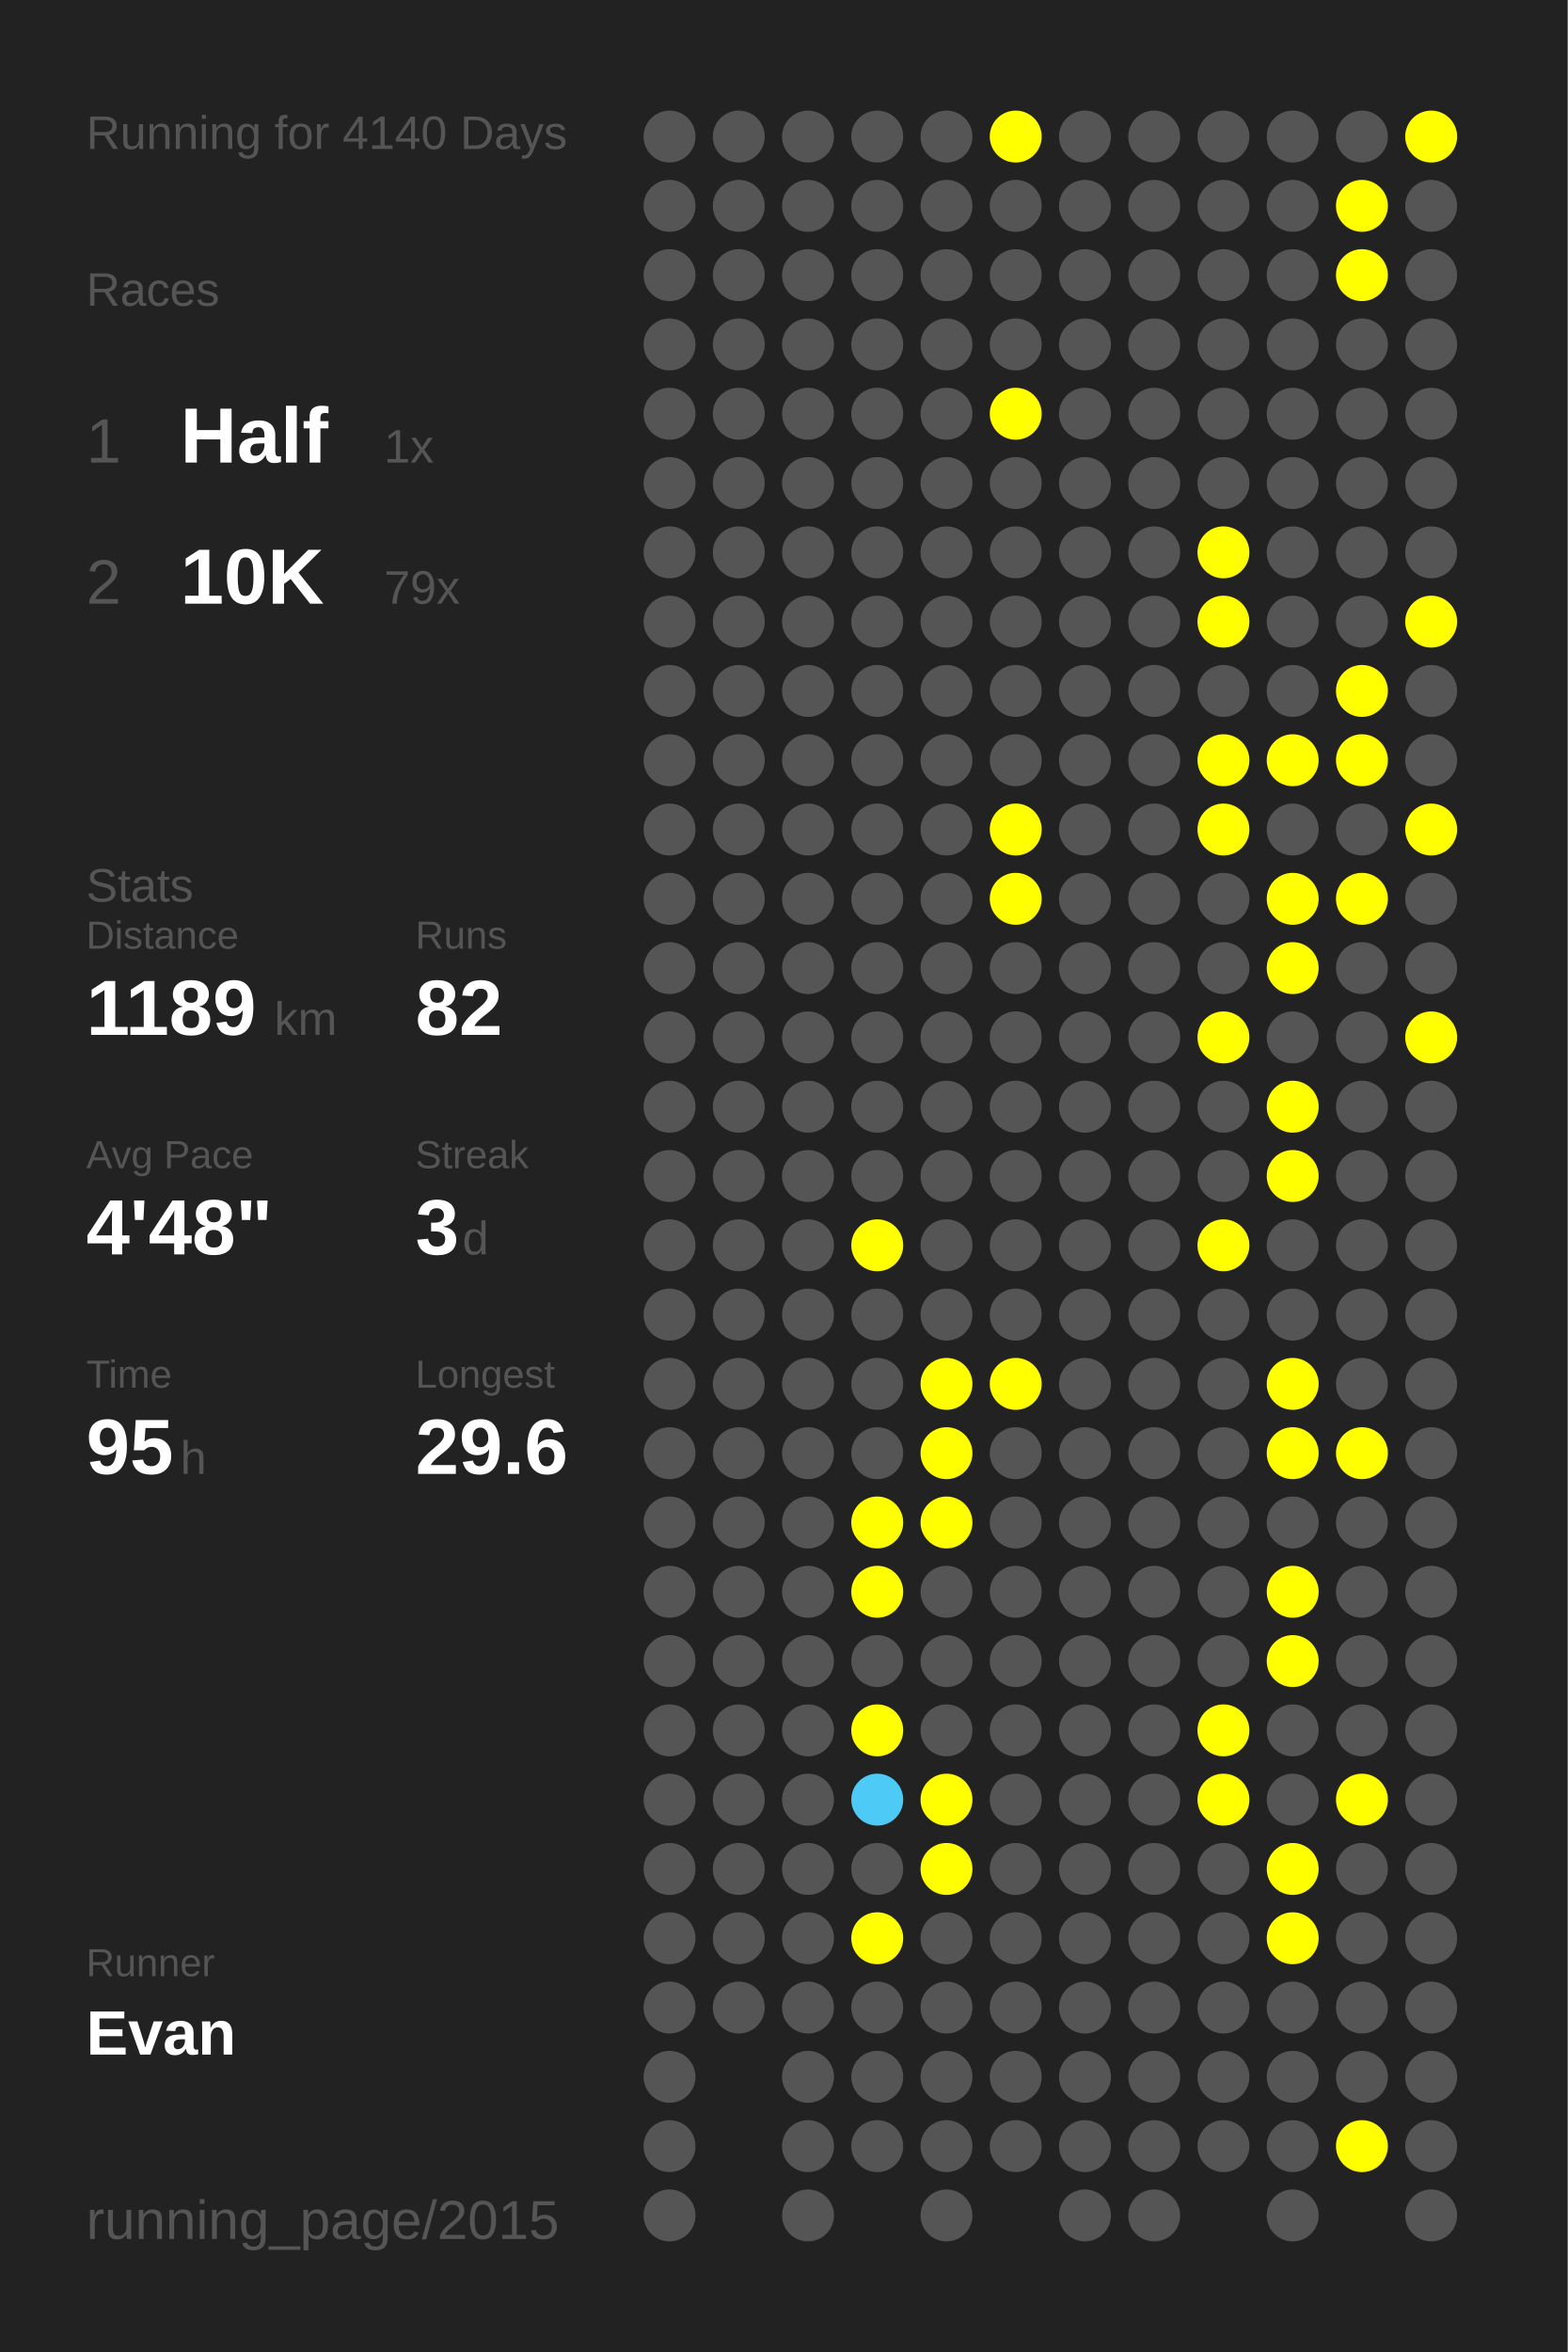
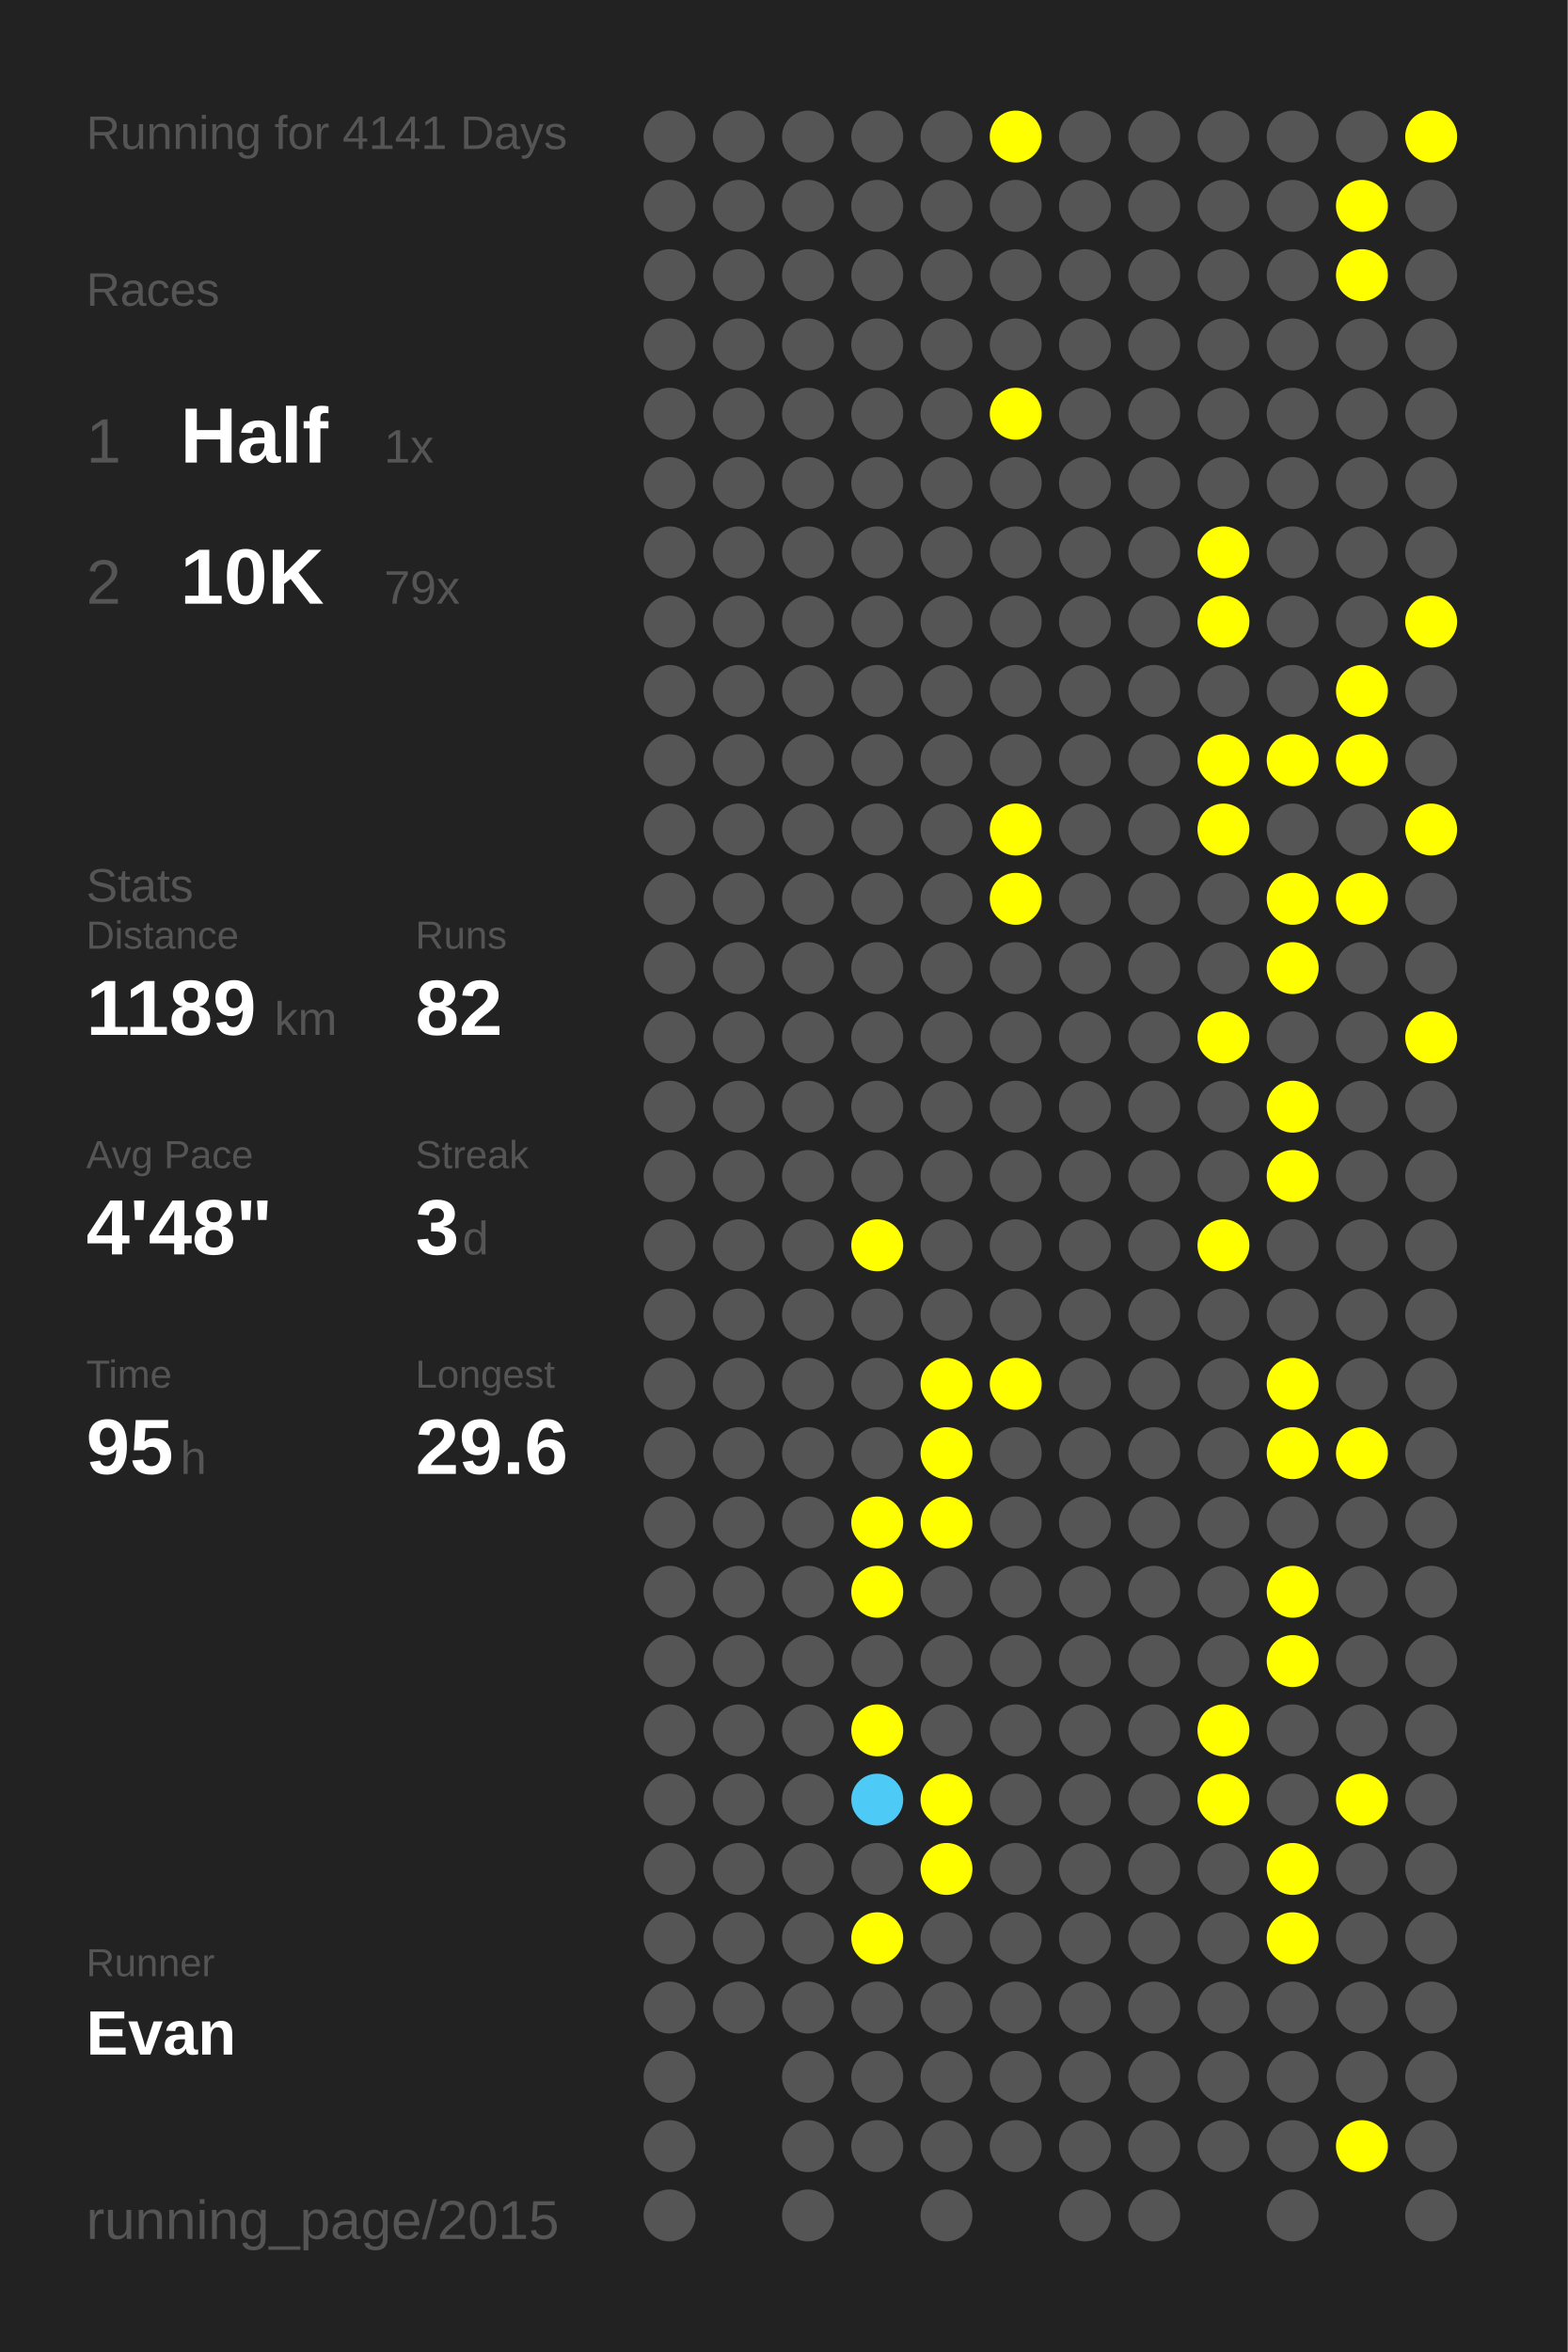
<svg xmlns="http://www.w3.org/2000/svg" baseProfile="full" height="300mm" version="1.1" viewBox="0,0,200,300" width="200mm">
  <defs />
  <rect fill="#222222" height="300" width="200" x="0" y="0" />
-   <text fill="#555555" style="font-size:6px; font-family:Arial;" x="11" y="19">Running for 4140 Days</text>
+   <text fill="#555555" style="font-size:6px; font-family:Arial;" x="11" y="19">Running for 4141 Days</text>
  <text fill="#555555" style="font-size:6px; font-family:Arial;" x="11" y="39">Races</text>
  <text fill="#555555" style="font-size:8px; font-family:Arial;" x="11" y="59">1</text>
  <text fill="#FFFFFF" style="font-size:10px; font-family:Arial; font-weight:bold;" x="23" y="59">Half</text>
  <text fill="#555555" style="font-size:6px; font-family:Arial;" x="49" y="59">1x</text>
  <text fill="#555555" style="font-size:8px; font-family:Arial;" x="11" y="77">2</text>
  <text fill="#FFFFFF" style="font-size:10px; font-family:Arial; font-weight:bold;" x="23" y="77">10K</text>
  <text fill="#555555" style="font-size:6px; font-family:Arial;" x="49" y="77">79x</text>
  <text fill="#555555" style="font-size:6px; font-family:Arial;" x="11" y="115">Stats</text>
  <text fill="#555555" style="font-size:5px; font-family:Arial;" x="11" y="121">Distance</text>
  <text fill="#FFFFFF" style="font-size:10px; font-family:Arial; font-weight:bold;" x="11" y="132">1189</text>
  <text fill="#555555" style="font-size:6px; font-family:Arial;" x="35" y="132">km</text>
  <text fill="#555555" style="font-size:5px; font-family:Arial;" x="53" y="121">Runs</text>
  <text fill="#FFFFFF" style="font-size:10px; font-family:Arial; font-weight:bold;" x="53" y="132">82</text>
  <text fill="#555555" style="font-size:5px; font-family:Arial;" x="11" y="149">Avg Pace</text>
  <text fill="#FFFFFF" style="font-size:10px; font-family:Arial; font-weight:bold;" x="11" y="160">4'48"</text>
  <text fill="#555555" style="font-size:5px; font-family:Arial;" x="53" y="149">Streak</text>
  <text fill="#FFFFFF" style="font-size:10px; font-family:Arial; font-weight:bold;" x="53" y="160">3</text>
  <text fill="#555555" style="font-size:6px; font-family:Arial;" x="59" y="160">d</text>
  <text fill="#555555" style="font-size:5px; font-family:Arial;" x="11" y="177">Time</text>
  <text fill="#FFFFFF" style="font-size:10px; font-family:Arial; font-weight:bold;" x="11" y="188">95</text>
  <text fill="#555555" style="font-size:6px; font-family:Arial;" x="23" y="188">h</text>
  <text fill="#555555" style="font-size:5px; font-family:Arial;" x="53" y="177">Longest</text>
  <text fill="#FFFFFF" style="font-size:10px; font-family:Arial; font-weight:bold;" x="53" y="188">29.6</text>
  <text fill="#555555" style="font-size:5px; font-family:Arial;" x="11" y="252.065">Runner</text>
  <text fill="#FFFFFF" style="font-size:8px; font-family:Arial; font-weight:bold;" x="11" y="262.065">Evan</text>
  <text fill="#555555" style="font-size:7px; font-family:Arial;" x="11" y="285.581">running_page/2015</text>
  <circle cx="85.417" cy="17.419" fill="#555555" r="3.312" />
  <circle cx="85.417" cy="26.258" fill="#555555" r="3.312" />
  <circle cx="85.417" cy="35.097" fill="#555555" r="3.312" />
  <circle cx="85.417" cy="43.935" fill="#555555" r="3.312" />
  <circle cx="85.417" cy="52.774" fill="#555555" r="3.312" />
  <circle cx="85.417" cy="61.613" fill="#555555" r="3.312" />
  <circle cx="85.417" cy="70.452" fill="#555555" r="3.312" />
  <circle cx="85.417" cy="79.29" fill="#555555" r="3.312" />
  <circle cx="85.417" cy="88.129" fill="#555555" r="3.312" />
  <circle cx="85.417" cy="96.968" fill="#555555" r="3.312" />
  <circle cx="85.417" cy="105.806" fill="#555555" r="3.312" />
  <circle cx="85.417" cy="114.645" fill="#555555" r="3.312" />
  <circle cx="85.417" cy="123.484" fill="#555555" r="3.312" />
  <circle cx="85.417" cy="132.323" fill="#555555" r="3.312" />
  <circle cx="85.417" cy="141.161" fill="#555555" r="3.312" />
  <circle cx="85.417" cy="150" fill="#555555" r="3.312" />
  <circle cx="85.417" cy="158.839" fill="#555555" r="3.312" />
  <circle cx="85.417" cy="167.677" fill="#555555" r="3.312" />
  <circle cx="85.417" cy="176.516" fill="#555555" r="3.312" />
  <circle cx="85.417" cy="185.355" fill="#555555" r="3.312" />
  <circle cx="85.417" cy="194.194" fill="#555555" r="3.312" />
  <circle cx="85.417" cy="203.032" fill="#555555" r="3.312" />
  <circle cx="85.417" cy="211.871" fill="#555555" r="3.312" />
  <circle cx="85.417" cy="220.71" fill="#555555" r="3.312" />
  <circle cx="85.417" cy="229.548" fill="#555555" r="3.312" />
  <circle cx="85.417" cy="238.387" fill="#555555" r="3.312" />
  <circle cx="85.417" cy="247.226" fill="#555555" r="3.312" />
  <circle cx="85.417" cy="256.065" fill="#555555" r="3.312" />
  <circle cx="85.417" cy="264.903" fill="#555555" r="3.312" />
  <circle cx="85.417" cy="273.742" fill="#555555" r="3.312" />
  <circle cx="85.417" cy="282.581" fill="#555555" r="3.312" />
  <circle cx="94.25" cy="17.419" fill="#555555" r="3.312" />
  <circle cx="94.25" cy="26.258" fill="#555555" r="3.312" />
  <circle cx="94.25" cy="35.097" fill="#555555" r="3.312" />
  <circle cx="94.25" cy="43.935" fill="#555555" r="3.312" />
  <circle cx="94.25" cy="52.774" fill="#555555" r="3.312" />
  <circle cx="94.25" cy="61.613" fill="#555555" r="3.312" />
  <circle cx="94.25" cy="70.452" fill="#555555" r="3.312" />
  <circle cx="94.25" cy="79.29" fill="#555555" r="3.312" />
  <circle cx="94.25" cy="88.129" fill="#555555" r="3.312" />
  <circle cx="94.25" cy="96.968" fill="#555555" r="3.312" />
  <circle cx="94.25" cy="105.806" fill="#555555" r="3.312" />
  <circle cx="94.25" cy="114.645" fill="#555555" r="3.312" />
  <circle cx="94.25" cy="123.484" fill="#555555" r="3.312" />
  <circle cx="94.25" cy="132.323" fill="#555555" r="3.312" />
  <circle cx="94.25" cy="141.161" fill="#555555" r="3.312" />
  <circle cx="94.25" cy="150" fill="#555555" r="3.312" />
  <circle cx="94.25" cy="158.839" fill="#555555" r="3.312" />
  <circle cx="94.25" cy="167.677" fill="#555555" r="3.312" />
  <circle cx="94.25" cy="176.516" fill="#555555" r="3.312" />
  <circle cx="94.25" cy="185.355" fill="#555555" r="3.312" />
  <circle cx="94.25" cy="194.194" fill="#555555" r="3.312" />
  <circle cx="94.25" cy="203.032" fill="#555555" r="3.312" />
  <circle cx="94.25" cy="211.871" fill="#555555" r="3.312" />
  <circle cx="94.25" cy="220.71" fill="#555555" r="3.312" />
  <circle cx="94.25" cy="229.548" fill="#555555" r="3.312" />
  <circle cx="94.25" cy="238.387" fill="#555555" r="3.312" />
  <circle cx="94.25" cy="247.226" fill="#555555" r="3.312" />
  <circle cx="94.25" cy="256.065" fill="#555555" r="3.312" />
  <circle cx="103.083" cy="17.419" fill="#555555" r="3.312" />
  <circle cx="103.083" cy="26.258" fill="#555555" r="3.312" />
  <circle cx="103.083" cy="35.097" fill="#555555" r="3.312" />
  <circle cx="103.083" cy="43.935" fill="#555555" r="3.312" />
  <circle cx="103.083" cy="52.774" fill="#555555" r="3.312" />
  <circle cx="103.083" cy="61.613" fill="#555555" r="3.312" />
  <circle cx="103.083" cy="70.452" fill="#555555" r="3.312" />
  <circle cx="103.083" cy="79.29" fill="#555555" r="3.312" />
  <circle cx="103.083" cy="88.129" fill="#555555" r="3.312" />
  <circle cx="103.083" cy="96.968" fill="#555555" r="3.312" />
  <circle cx="103.083" cy="105.806" fill="#555555" r="3.312" />
  <circle cx="103.083" cy="114.645" fill="#555555" r="3.312" />
  <circle cx="103.083" cy="123.484" fill="#555555" r="3.312" />
  <circle cx="103.083" cy="132.323" fill="#555555" r="3.312" />
  <circle cx="103.083" cy="141.161" fill="#555555" r="3.312" />
  <circle cx="103.083" cy="150" fill="#555555" r="3.312" />
  <circle cx="103.083" cy="158.839" fill="#555555" r="3.312" />
  <circle cx="103.083" cy="167.677" fill="#555555" r="3.312" />
  <circle cx="103.083" cy="176.516" fill="#555555" r="3.312" />
  <circle cx="103.083" cy="185.355" fill="#555555" r="3.312" />
  <circle cx="103.083" cy="194.194" fill="#555555" r="3.312" />
  <circle cx="103.083" cy="203.032" fill="#555555" r="3.312" />
  <circle cx="103.083" cy="211.871" fill="#555555" r="3.312" />
  <circle cx="103.083" cy="220.71" fill="#555555" r="3.312" />
  <circle cx="103.083" cy="229.548" fill="#555555" r="3.312" />
  <circle cx="103.083" cy="238.387" fill="#555555" r="3.312" />
  <circle cx="103.083" cy="247.226" fill="#555555" r="3.312" />
  <circle cx="103.083" cy="256.065" fill="#555555" r="3.312" />
  <circle cx="103.083" cy="264.903" fill="#555555" r="3.312" />
  <circle cx="103.083" cy="273.742" fill="#555555" r="3.312" />
  <circle cx="103.083" cy="282.581" fill="#555555" r="3.312" />
  <circle cx="111.917" cy="17.419" fill="#555555" r="3.312" />
  <circle cx="111.917" cy="26.258" fill="#555555" r="3.312" />
  <circle cx="111.917" cy="35.097" fill="#555555" r="3.312" />
  <circle cx="111.917" cy="43.935" fill="#555555" r="3.312" />
  <circle cx="111.917" cy="52.774" fill="#555555" r="3.312" />
  <circle cx="111.917" cy="61.613" fill="#555555" r="3.312" />
  <circle cx="111.917" cy="70.452" fill="#555555" r="3.312" />
  <circle cx="111.917" cy="79.29" fill="#555555" r="3.312" />
  <circle cx="111.917" cy="88.129" fill="#555555" r="3.312" />
  <circle cx="111.917" cy="96.968" fill="#555555" r="3.312" />
  <circle cx="111.917" cy="105.806" fill="#555555" r="3.312" />
  <circle cx="111.917" cy="114.645" fill="#555555" r="3.312" />
  <circle cx="111.917" cy="123.484" fill="#555555" r="3.312" />
  <circle cx="111.917" cy="132.323" fill="#555555" r="3.312" />
  <circle cx="111.917" cy="141.161" fill="#555555" r="3.312" />
  <circle cx="111.917" cy="150" fill="#555555" r="3.312" />
  <circle cx="111.917" cy="158.839" fill="#FFFF00" r="3.312" />
  <circle cx="111.917" cy="167.677" fill="#555555" r="3.312" />
  <circle cx="111.917" cy="176.516" fill="#555555" r="3.312" />
  <circle cx="111.917" cy="185.355" fill="#555555" r="3.312" />
  <circle cx="111.917" cy="194.194" fill="#FFFF00" r="3.312" />
  <circle cx="111.917" cy="203.032" fill="#FFFF00" r="3.312" />
  <circle cx="111.917" cy="211.871" fill="#555555" r="3.312" />
  <circle cx="111.917" cy="220.71" fill="#FFFF00" r="3.312" />
  <circle cx="111.917" cy="229.548" fill="#4dcaf5" r="3.312" />
  <circle cx="111.917" cy="238.387" fill="#555555" r="3.312" />
  <circle cx="111.917" cy="247.226" fill="#FFFF00" r="3.312" />
  <circle cx="111.917" cy="256.065" fill="#555555" r="3.312" />
  <circle cx="111.917" cy="264.903" fill="#555555" r="3.312" />
  <circle cx="111.917" cy="273.742" fill="#555555" r="3.312" />
  <circle cx="120.75" cy="17.419" fill="#555555" r="3.312" />
  <circle cx="120.75" cy="26.258" fill="#555555" r="3.312" />
  <circle cx="120.75" cy="35.097" fill="#555555" r="3.312" />
  <circle cx="120.75" cy="43.935" fill="#555555" r="3.312" />
  <circle cx="120.75" cy="52.774" fill="#555555" r="3.312" />
  <circle cx="120.75" cy="61.613" fill="#555555" r="3.312" />
  <circle cx="120.75" cy="70.452" fill="#555555" r="3.312" />
  <circle cx="120.75" cy="79.29" fill="#555555" r="3.312" />
  <circle cx="120.75" cy="88.129" fill="#555555" r="3.312" />
  <circle cx="120.75" cy="96.968" fill="#555555" r="3.312" />
  <circle cx="120.75" cy="105.806" fill="#555555" r="3.312" />
  <circle cx="120.75" cy="114.645" fill="#555555" r="3.312" />
  <circle cx="120.75" cy="123.484" fill="#555555" r="3.312" />
  <circle cx="120.75" cy="132.323" fill="#555555" r="3.312" />
  <circle cx="120.75" cy="141.161" fill="#555555" r="3.312" />
  <circle cx="120.75" cy="150" fill="#555555" r="3.312" />
  <circle cx="120.75" cy="158.839" fill="#555555" r="3.312" />
  <circle cx="120.75" cy="167.677" fill="#555555" r="3.312" />
  <circle cx="120.75" cy="176.516" fill="#FFFF00" r="3.312" />
  <circle cx="120.75" cy="185.355" fill="#FFFF00" r="3.312" />
  <circle cx="120.75" cy="194.194" fill="#FFFF00" r="3.312" />
  <circle cx="120.75" cy="203.032" fill="#555555" r="3.312" />
  <circle cx="120.75" cy="211.871" fill="#555555" r="3.312" />
  <circle cx="120.75" cy="220.71" fill="#555555" r="3.312" />
  <circle cx="120.75" cy="229.548" fill="#FFFF00" r="3.312" />
  <circle cx="120.75" cy="238.387" fill="#FFFF00" r="3.312" />
  <circle cx="120.75" cy="247.226" fill="#555555" r="3.312" />
  <circle cx="120.75" cy="256.065" fill="#555555" r="3.312" />
  <circle cx="120.75" cy="264.903" fill="#555555" r="3.312" />
  <circle cx="120.75" cy="273.742" fill="#555555" r="3.312" />
  <circle cx="120.75" cy="282.581" fill="#555555" r="3.312" />
  <circle cx="129.583" cy="17.419" fill="#FFFF00" r="3.312" />
  <circle cx="129.583" cy="26.258" fill="#555555" r="3.312" />
  <circle cx="129.583" cy="35.097" fill="#555555" r="3.312" />
  <circle cx="129.583" cy="43.935" fill="#555555" r="3.312" />
  <circle cx="129.583" cy="52.774" fill="#FFFF00" r="3.312" />
  <circle cx="129.583" cy="61.613" fill="#555555" r="3.312" />
  <circle cx="129.583" cy="70.452" fill="#555555" r="3.312" />
  <circle cx="129.583" cy="79.29" fill="#555555" r="3.312" />
  <circle cx="129.583" cy="88.129" fill="#555555" r="3.312" />
  <circle cx="129.583" cy="96.968" fill="#555555" r="3.312" />
  <circle cx="129.583" cy="105.806" fill="#FFFF00" r="3.312" />
  <circle cx="129.583" cy="114.645" fill="#FFFF00" r="3.312" />
  <circle cx="129.583" cy="123.484" fill="#555555" r="3.312" />
  <circle cx="129.583" cy="132.323" fill="#555555" r="3.312" />
  <circle cx="129.583" cy="141.161" fill="#555555" r="3.312" />
  <circle cx="129.583" cy="150" fill="#555555" r="3.312" />
  <circle cx="129.583" cy="158.839" fill="#555555" r="3.312" />
  <circle cx="129.583" cy="167.677" fill="#555555" r="3.312" />
  <circle cx="129.583" cy="176.516" fill="#FFFF00" r="3.312" />
  <circle cx="129.583" cy="185.355" fill="#555555" r="3.312" />
  <circle cx="129.583" cy="194.194" fill="#555555" r="3.312" />
  <circle cx="129.583" cy="203.032" fill="#555555" r="3.312" />
  <circle cx="129.583" cy="211.871" fill="#555555" r="3.312" />
  <circle cx="129.583" cy="220.71" fill="#555555" r="3.312" />
  <circle cx="129.583" cy="229.548" fill="#555555" r="3.312" />
  <circle cx="129.583" cy="238.387" fill="#555555" r="3.312" />
  <circle cx="129.583" cy="247.226" fill="#555555" r="3.312" />
  <circle cx="129.583" cy="256.065" fill="#555555" r="3.312" />
  <circle cx="129.583" cy="264.903" fill="#555555" r="3.312" />
  <circle cx="129.583" cy="273.742" fill="#555555" r="3.312" />
  <circle cx="138.417" cy="17.419" fill="#555555" r="3.312" />
  <circle cx="138.417" cy="26.258" fill="#555555" r="3.312" />
  <circle cx="138.417" cy="35.097" fill="#555555" r="3.312" />
  <circle cx="138.417" cy="43.935" fill="#555555" r="3.312" />
  <circle cx="138.417" cy="52.774" fill="#555555" r="3.312" />
  <circle cx="138.417" cy="61.613" fill="#555555" r="3.312" />
  <circle cx="138.417" cy="70.452" fill="#555555" r="3.312" />
  <circle cx="138.417" cy="79.29" fill="#555555" r="3.312" />
  <circle cx="138.417" cy="88.129" fill="#555555" r="3.312" />
  <circle cx="138.417" cy="96.968" fill="#555555" r="3.312" />
  <circle cx="138.417" cy="105.806" fill="#555555" r="3.312" />
  <circle cx="138.417" cy="114.645" fill="#555555" r="3.312" />
  <circle cx="138.417" cy="123.484" fill="#555555" r="3.312" />
  <circle cx="138.417" cy="132.323" fill="#555555" r="3.312" />
  <circle cx="138.417" cy="141.161" fill="#555555" r="3.312" />
  <circle cx="138.417" cy="150" fill="#555555" r="3.312" />
  <circle cx="138.417" cy="158.839" fill="#555555" r="3.312" />
  <circle cx="138.417" cy="167.677" fill="#555555" r="3.312" />
  <circle cx="138.417" cy="176.516" fill="#555555" r="3.312" />
  <circle cx="138.417" cy="185.355" fill="#555555" r="3.312" />
  <circle cx="138.417" cy="194.194" fill="#555555" r="3.312" />
  <circle cx="138.417" cy="203.032" fill="#555555" r="3.312" />
  <circle cx="138.417" cy="211.871" fill="#555555" r="3.312" />
  <circle cx="138.417" cy="220.71" fill="#555555" r="3.312" />
  <circle cx="138.417" cy="229.548" fill="#555555" r="3.312" />
  <circle cx="138.417" cy="238.387" fill="#555555" r="3.312" />
  <circle cx="138.417" cy="247.226" fill="#555555" r="3.312" />
  <circle cx="138.417" cy="256.065" fill="#555555" r="3.312" />
  <circle cx="138.417" cy="264.903" fill="#555555" r="3.312" />
  <circle cx="138.417" cy="273.742" fill="#555555" r="3.312" />
  <circle cx="138.417" cy="282.581" fill="#555555" r="3.312" />
  <circle cx="147.25" cy="17.419" fill="#555555" r="3.312" />
  <circle cx="147.25" cy="26.258" fill="#555555" r="3.312" />
  <circle cx="147.25" cy="35.097" fill="#555555" r="3.312" />
  <circle cx="147.25" cy="43.935" fill="#555555" r="3.312" />
  <circle cx="147.25" cy="52.774" fill="#555555" r="3.312" />
  <circle cx="147.25" cy="61.613" fill="#555555" r="3.312" />
  <circle cx="147.25" cy="70.452" fill="#555555" r="3.312" />
  <circle cx="147.25" cy="79.29" fill="#555555" r="3.312" />
  <circle cx="147.25" cy="88.129" fill="#555555" r="3.312" />
  <circle cx="147.25" cy="96.968" fill="#555555" r="3.312" />
  <circle cx="147.25" cy="105.806" fill="#555555" r="3.312" />
  <circle cx="147.25" cy="114.645" fill="#555555" r="3.312" />
  <circle cx="147.25" cy="123.484" fill="#555555" r="3.312" />
  <circle cx="147.25" cy="132.323" fill="#555555" r="3.312" />
  <circle cx="147.25" cy="141.161" fill="#555555" r="3.312" />
  <circle cx="147.25" cy="150" fill="#555555" r="3.312" />
  <circle cx="147.25" cy="158.839" fill="#555555" r="3.312" />
  <circle cx="147.25" cy="167.677" fill="#555555" r="3.312" />
  <circle cx="147.25" cy="176.516" fill="#555555" r="3.312" />
  <circle cx="147.25" cy="185.355" fill="#555555" r="3.312" />
  <circle cx="147.25" cy="194.194" fill="#555555" r="3.312" />
  <circle cx="147.25" cy="203.032" fill="#555555" r="3.312" />
  <circle cx="147.25" cy="211.871" fill="#555555" r="3.312" />
  <circle cx="147.25" cy="220.71" fill="#555555" r="3.312" />
  <circle cx="147.25" cy="229.548" fill="#555555" r="3.312" />
  <circle cx="147.25" cy="238.387" fill="#555555" r="3.312" />
  <circle cx="147.25" cy="247.226" fill="#555555" r="3.312" />
  <circle cx="147.25" cy="256.065" fill="#555555" r="3.312" />
  <circle cx="147.25" cy="264.903" fill="#555555" r="3.312" />
  <circle cx="147.25" cy="273.742" fill="#555555" r="3.312" />
  <circle cx="147.25" cy="282.581" fill="#555555" r="3.312" />
  <circle cx="156.083" cy="17.419" fill="#555555" r="3.312" />
  <circle cx="156.083" cy="26.258" fill="#555555" r="3.312" />
  <circle cx="156.083" cy="35.097" fill="#555555" r="3.312" />
  <circle cx="156.083" cy="43.935" fill="#555555" r="3.312" />
  <circle cx="156.083" cy="52.774" fill="#555555" r="3.312" />
  <circle cx="156.083" cy="61.613" fill="#555555" r="3.312" />
  <circle cx="156.083" cy="70.452" fill="#FFFF00" r="3.312" />
  <circle cx="156.083" cy="79.29" fill="#FFFF00" r="3.312" />
  <circle cx="156.083" cy="88.129" fill="#555555" r="3.312" />
  <circle cx="156.083" cy="96.968" fill="#FFFF00" r="3.312" />
  <circle cx="156.083" cy="105.806" fill="#FFFF00" r="3.312" />
  <circle cx="156.083" cy="114.645" fill="#555555" r="3.312" />
  <circle cx="156.083" cy="123.484" fill="#555555" r="3.312" />
  <circle cx="156.083" cy="132.323" fill="#FFFF00" r="3.312" />
  <circle cx="156.083" cy="141.161" fill="#555555" r="3.312" />
  <circle cx="156.083" cy="150" fill="#555555" r="3.312" />
  <circle cx="156.083" cy="158.839" fill="#FFFF00" r="3.312" />
  <circle cx="156.083" cy="167.677" fill="#555555" r="3.312" />
  <circle cx="156.083" cy="176.516" fill="#555555" r="3.312" />
  <circle cx="156.083" cy="185.355" fill="#555555" r="3.312" />
  <circle cx="156.083" cy="194.194" fill="#555555" r="3.312" />
  <circle cx="156.083" cy="203.032" fill="#555555" r="3.312" />
  <circle cx="156.083" cy="211.871" fill="#555555" r="3.312" />
  <circle cx="156.083" cy="220.71" fill="#FFFF00" r="3.312" />
  <circle cx="156.083" cy="229.548" fill="#FFFF00" r="3.312" />
  <circle cx="156.083" cy="238.387" fill="#555555" r="3.312" />
  <circle cx="156.083" cy="247.226" fill="#555555" r="3.312" />
  <circle cx="156.083" cy="256.065" fill="#555555" r="3.312" />
  <circle cx="156.083" cy="264.903" fill="#555555" r="3.312" />
  <circle cx="156.083" cy="273.742" fill="#555555" r="3.312" />
  <circle cx="164.917" cy="17.419" fill="#555555" r="3.312" />
  <circle cx="164.917" cy="26.258" fill="#555555" r="3.312" />
  <circle cx="164.917" cy="35.097" fill="#555555" r="3.312" />
  <circle cx="164.917" cy="43.935" fill="#555555" r="3.312" />
  <circle cx="164.917" cy="52.774" fill="#555555" r="3.312" />
  <circle cx="164.917" cy="61.613" fill="#555555" r="3.312" />
  <circle cx="164.917" cy="70.452" fill="#555555" r="3.312" />
  <circle cx="164.917" cy="79.29" fill="#555555" r="3.312" />
  <circle cx="164.917" cy="88.129" fill="#555555" r="3.312" />
  <circle cx="164.917" cy="96.968" fill="#FFFF00" r="3.312" />
  <circle cx="164.917" cy="105.806" fill="#555555" r="3.312" />
  <circle cx="164.917" cy="114.645" fill="#FFFF00" r="3.312" />
  <circle cx="164.917" cy="123.484" fill="#FFFF00" r="3.312" />
  <circle cx="164.917" cy="132.323" fill="#555555" r="3.312" />
  <circle cx="164.917" cy="141.161" fill="#FFFF00" r="3.312" />
  <circle cx="164.917" cy="150" fill="#FFFF00" r="3.312" />
  <circle cx="164.917" cy="158.839" fill="#555555" r="3.312" />
  <circle cx="164.917" cy="167.677" fill="#555555" r="3.312" />
  <circle cx="164.917" cy="176.516" fill="#FFFF00" r="3.312" />
  <circle cx="164.917" cy="185.355" fill="#FFFF00" r="3.312" />
  <circle cx="164.917" cy="194.194" fill="#555555" r="3.312" />
  <circle cx="164.917" cy="203.032" fill="#FFFF00" r="3.312" />
  <circle cx="164.917" cy="211.871" fill="#FFFF00" r="3.312" />
  <circle cx="164.917" cy="220.71" fill="#555555" r="3.312" />
  <circle cx="164.917" cy="229.548" fill="#555555" r="3.312" />
  <circle cx="164.917" cy="238.387" fill="#FFFF00" r="3.312" />
  <circle cx="164.917" cy="247.226" fill="#FFFF00" r="3.312" />
  <circle cx="164.917" cy="256.065" fill="#555555" r="3.312" />
  <circle cx="164.917" cy="264.903" fill="#555555" r="3.312" />
  <circle cx="164.917" cy="273.742" fill="#555555" r="3.312" />
  <circle cx="164.917" cy="282.581" fill="#555555" r="3.312" />
  <circle cx="173.75" cy="17.419" fill="#555555" r="3.312" />
  <circle cx="173.75" cy="26.258" fill="#FFFF00" r="3.312" />
  <circle cx="173.75" cy="35.097" fill="#FFFF00" r="3.312" />
  <circle cx="173.75" cy="43.935" fill="#555555" r="3.312" />
  <circle cx="173.75" cy="52.774" fill="#555555" r="3.312" />
  <circle cx="173.75" cy="61.613" fill="#555555" r="3.312" />
  <circle cx="173.75" cy="70.452" fill="#555555" r="3.312" />
  <circle cx="173.75" cy="79.29" fill="#555555" r="3.312" />
  <circle cx="173.75" cy="88.129" fill="#FFFF00" r="3.312" />
  <circle cx="173.75" cy="96.968" fill="#FFFF00" r="3.312" />
  <circle cx="173.75" cy="105.806" fill="#555555" r="3.312" />
  <circle cx="173.75" cy="114.645" fill="#FFFF00" r="3.312" />
  <circle cx="173.75" cy="123.484" fill="#555555" r="3.312" />
  <circle cx="173.75" cy="132.323" fill="#555555" r="3.312" />
  <circle cx="173.75" cy="141.161" fill="#555555" r="3.312" />
  <circle cx="173.75" cy="150" fill="#555555" r="3.312" />
  <circle cx="173.75" cy="158.839" fill="#555555" r="3.312" />
  <circle cx="173.75" cy="167.677" fill="#555555" r="3.312" />
  <circle cx="173.75" cy="176.516" fill="#555555" r="3.312" />
  <circle cx="173.75" cy="185.355" fill="#FFFF00" r="3.312" />
  <circle cx="173.75" cy="194.194" fill="#555555" r="3.312" />
  <circle cx="173.75" cy="203.032" fill="#555555" r="3.312" />
  <circle cx="173.75" cy="211.871" fill="#555555" r="3.312" />
  <circle cx="173.75" cy="220.71" fill="#555555" r="3.312" />
  <circle cx="173.75" cy="229.548" fill="#FFFF00" r="3.312" />
  <circle cx="173.75" cy="238.387" fill="#555555" r="3.312" />
  <circle cx="173.75" cy="247.226" fill="#555555" r="3.312" />
  <circle cx="173.75" cy="256.065" fill="#555555" r="3.312" />
  <circle cx="173.75" cy="264.903" fill="#555555" r="3.312" />
  <circle cx="173.75" cy="273.742" fill="#FFFF00" r="3.312" />
  <circle cx="182.583" cy="17.419" fill="#FFFF00" r="3.312" />
  <circle cx="182.583" cy="26.258" fill="#555555" r="3.312" />
  <circle cx="182.583" cy="35.097" fill="#555555" r="3.312" />
  <circle cx="182.583" cy="43.935" fill="#555555" r="3.312" />
  <circle cx="182.583" cy="52.774" fill="#555555" r="3.312" />
  <circle cx="182.583" cy="61.613" fill="#555555" r="3.312" />
  <circle cx="182.583" cy="70.452" fill="#555555" r="3.312" />
  <circle cx="182.583" cy="79.29" fill="#FFFF00" r="3.312" />
  <circle cx="182.583" cy="88.129" fill="#555555" r="3.312" />
  <circle cx="182.583" cy="96.968" fill="#555555" r="3.312" />
  <circle cx="182.583" cy="105.806" fill="#FFFF00" r="3.312" />
  <circle cx="182.583" cy="114.645" fill="#555555" r="3.312" />
  <circle cx="182.583" cy="123.484" fill="#555555" r="3.312" />
  <circle cx="182.583" cy="132.323" fill="#FFFF00" r="3.312" />
  <circle cx="182.583" cy="141.161" fill="#555555" r="3.312" />
  <circle cx="182.583" cy="150" fill="#555555" r="3.312" />
  <circle cx="182.583" cy="158.839" fill="#555555" r="3.312" />
  <circle cx="182.583" cy="167.677" fill="#555555" r="3.312" />
  <circle cx="182.583" cy="176.516" fill="#555555" r="3.312" />
  <circle cx="182.583" cy="185.355" fill="#555555" r="3.312" />
  <circle cx="182.583" cy="194.194" fill="#555555" r="3.312" />
  <circle cx="182.583" cy="203.032" fill="#555555" r="3.312" />
  <circle cx="182.583" cy="211.871" fill="#555555" r="3.312" />
  <circle cx="182.583" cy="220.71" fill="#555555" r="3.312" />
  <circle cx="182.583" cy="229.548" fill="#555555" r="3.312" />
  <circle cx="182.583" cy="238.387" fill="#555555" r="3.312" />
  <circle cx="182.583" cy="247.226" fill="#555555" r="3.312" />
  <circle cx="182.583" cy="256.065" fill="#555555" r="3.312" />
  <circle cx="182.583" cy="264.903" fill="#555555" r="3.312" />
  <circle cx="182.583" cy="273.742" fill="#555555" r="3.312" />
  <circle cx="182.583" cy="282.581" fill="#555555" r="3.312" />
</svg>
